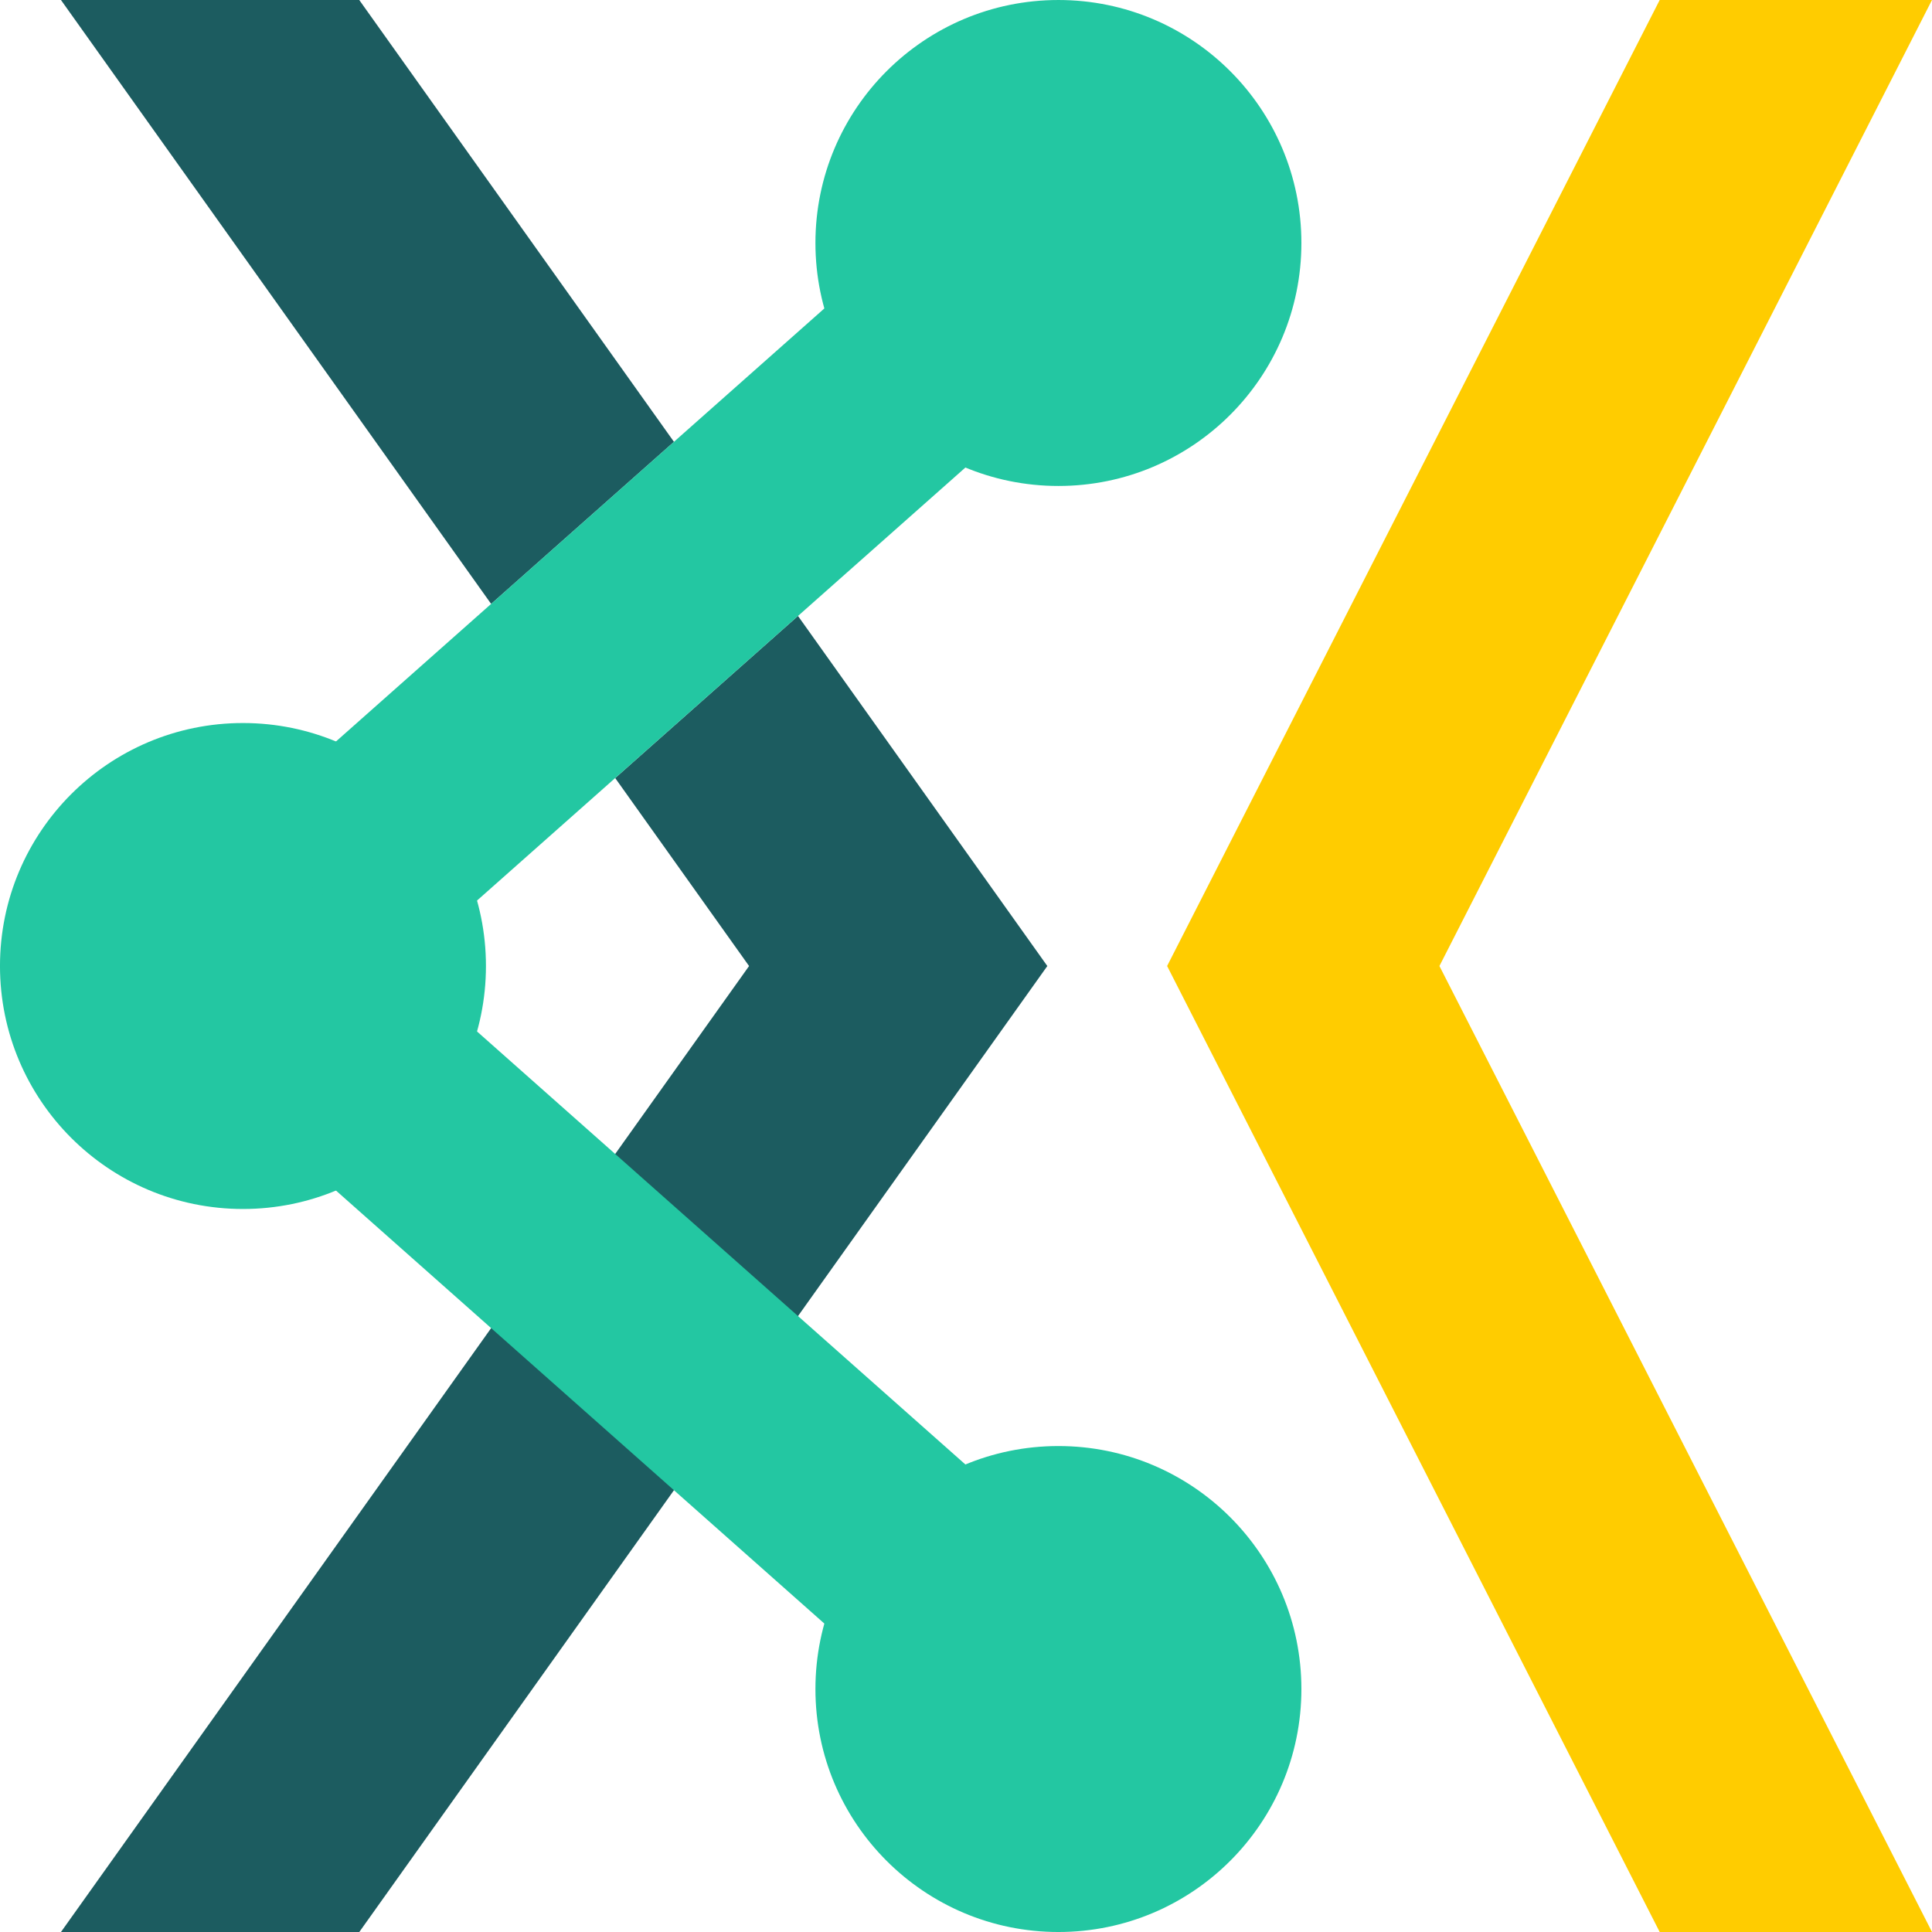
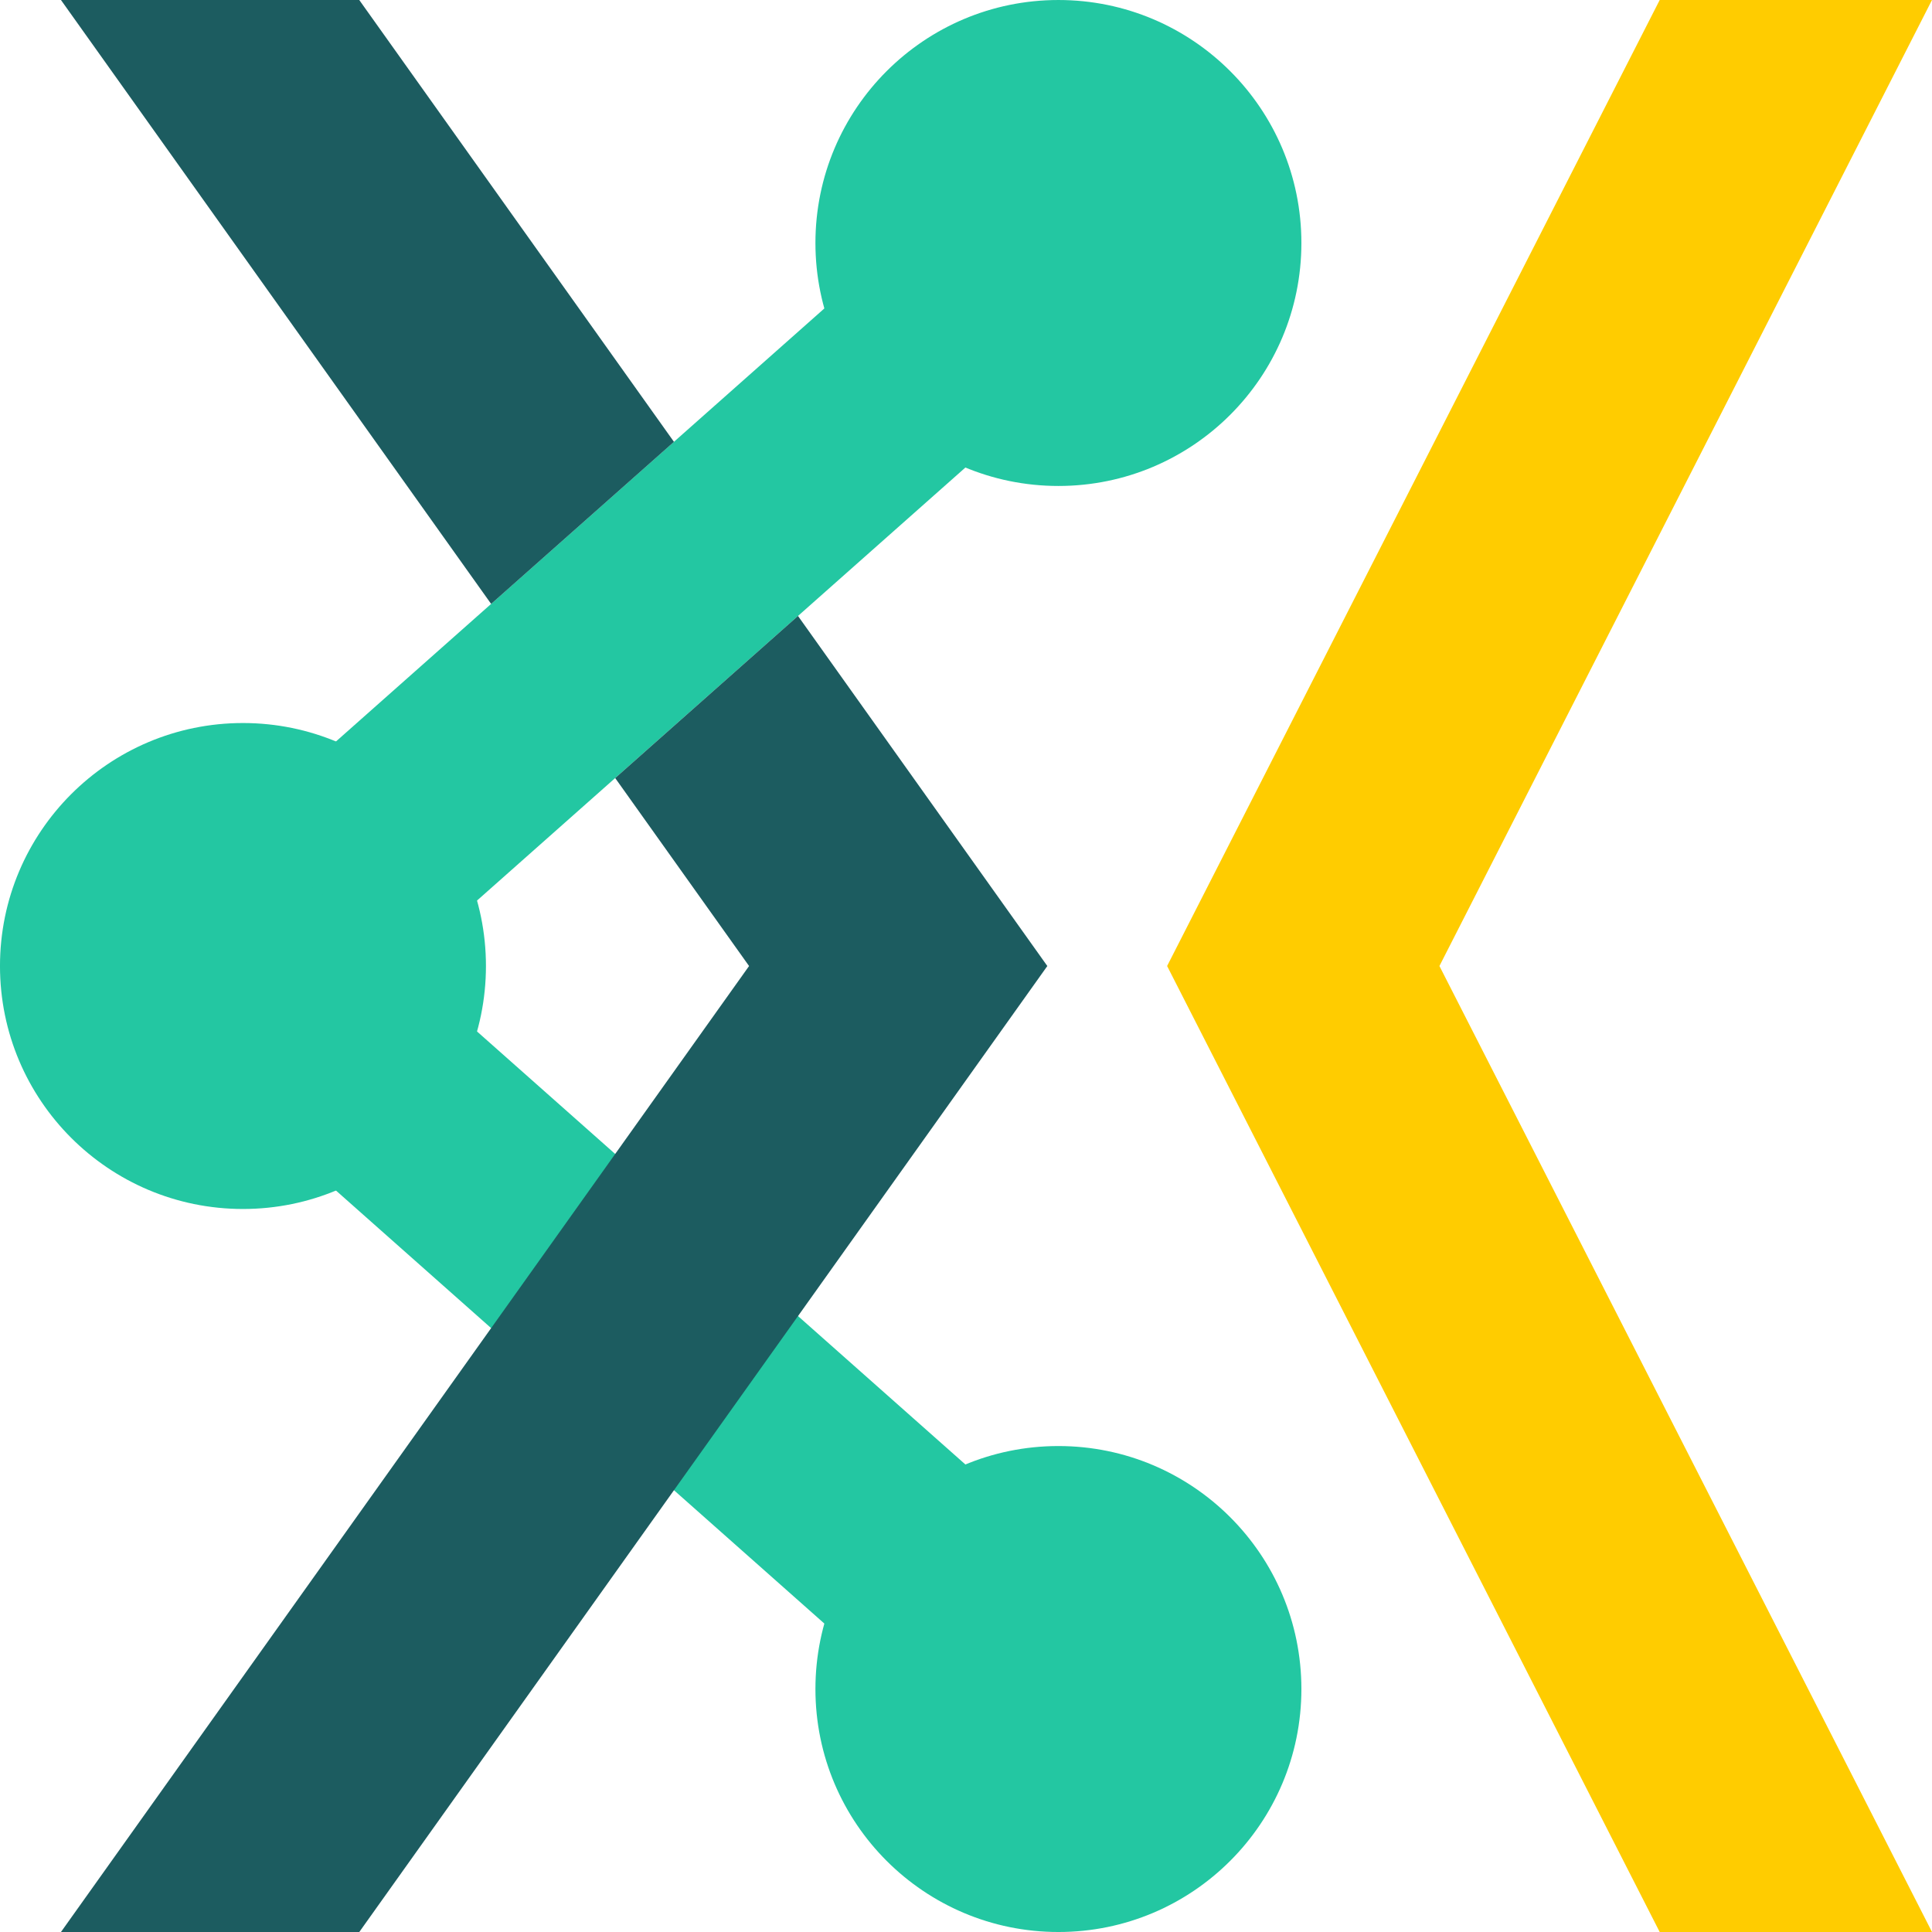
<svg xmlns="http://www.w3.org/2000/svg" width="63.61mm" height="63.61mm" viewBox="0 0 63.61 63.61" version="1.1" id="svg1073">
  <defs id="defs1067" />
  <g id="layer1" transform="translate(-73.7664,-127.7548)">
-     <path id="path839" style="color:#000000;font-style:normal;font-variant:normal;font-weight:normal;font-stretch:normal;font-size:medium;line-height:normal;font-family:sans-serif;font-variant-ligatures:normal;font-variant-position:normal;font-variant-caps:normal;font-variant-numeric:normal;font-variant-alternates:normal;font-variant-east-asian:normal;font-feature-settings:normal;font-variation-settings:normal;text-indent:0;text-align:start;text-decoration:none;text-decoration-line:none;text-decoration-style:solid;text-decoration-color:#000000;letter-spacing:normal;word-spacing:normal;text-transform:none;writing-mode:lr-tb;direction:ltr;text-orientation:mixed;dominant-baseline:auto;baseline-shift:baseline;text-anchor:start;white-space:normal;shape-padding:0;shape-margin:0;inline-size:0;clip-rule:nonzero;display:inline;overflow:visible;visibility:visible;opacity:1;isolation:auto;mix-blend-mode:normal;color-interpolation:sRGB;color-interpolation-filters:linearRGB;solid-color:#000000;solid-opacity:1;vector-effect:none;fill:#1c5c60;fill-opacity:1;fill-rule:nonzero;stroke:none;stroke-width:3.78;stroke-linecap:butt;stroke-linejoin:miter;stroke-miterlimit:4;stroke-dasharray:none;stroke-dashoffset:0;stroke-opacity:1;color-rendering:auto;image-rendering:auto;shape-rendering:auto;text-rendering:auto;enable-background:accumulate;stop-color:#000000;stop-opacity:1" d="M 7.586 0 L 61.117 75.152 L 83.867 54.982 L 44.705 0 L 7.586 0 z M 99.301 76.648 L 76.553 96.82 L 93.213 120.211 L 7.586 240.416 L 44.709 240.416 L 130.328 120.211 L 99.301 76.648 z " transform="matrix(0.2645833,0,0,0.2645833,73.7664,127.7548)" />
    <path style="fill:none;stroke:#23c7a2;stroke-width:7;stroke-linecap:butt;stroke-linejoin:miter;stroke-miterlimit:4;stroke-dasharray:none;stroke-opacity:1" d="M 108.614,135.755 81.766,159.56" id="path1714" />
    <path id="path1706" style="opacity:0.999;fill:#ffcc00;fill-opacity:1;stroke-width:5.33;stroke-linecap:round" d="m 137.376,127.755 -16.217,31.805 16.218,31.805 h -8.966 l -16.218,-31.805 16.218,-31.805 z" />
    <circle style="opacity:0.999;fill:#23c7a2;fill-opacity:1;stroke-width:5.33;stroke-linecap:round" id="path1708" cx="108.614" cy="183.365" r="8" />
    <circle style="opacity:0.999;fill:#23c7a2;fill-opacity:1;stroke-width:5.33;stroke-linecap:round" id="circle1710" cx="108.614" cy="135.755" r="8" />
    <circle style="opacity:0.999;fill:#23c7a2;fill-opacity:1;stroke-width:5.33;stroke-linecap:round" id="circle1712" cx="81.766" cy="159.56" r="8" />
    <path style="fill:none;stroke:#23c7a2;stroke-width:7;stroke-linecap:butt;stroke-linejoin:miter;stroke-miterlimit:4;stroke-dasharray:none;stroke-opacity:1" d="M 108.614,183.365 81.766,159.56" id="path1716" />
    <path style="color:#000000;font-style:normal;font-variant:normal;font-weight:normal;font-stretch:normal;font-size:medium;line-height:normal;font-family:sans-serif;font-variant-ligatures:normal;font-variant-position:normal;font-variant-caps:normal;font-variant-numeric:normal;font-variant-alternates:normal;font-variant-east-asian:normal;font-feature-settings:normal;font-variation-settings:normal;text-indent:0;text-align:start;text-decoration:none;text-decoration-line:none;text-decoration-style:solid;text-decoration-color:#000000;letter-spacing:normal;word-spacing:normal;text-transform:none;writing-mode:lr-tb;direction:ltr;text-orientation:mixed;dominant-baseline:auto;baseline-shift:baseline;text-anchor:start;white-space:normal;shape-padding:0;shape-margin:0;inline-size:0;clip-rule:nonzero;display:inline;overflow:visible;visibility:visible;isolation:auto;mix-blend-mode:normal;color-interpolation:sRGB;color-interpolation-filters:linearRGB;solid-color:#000000;solid-opacity:1;vector-effect:none;fill:#ba00ff;fill-opacity:1;fill-rule:nonzero;stroke:none;stroke-width:7;stroke-linecap:butt;stroke-linejoin:miter;stroke-miterlimit:4;stroke-dasharray:none;stroke-dashoffset:0;stroke-opacity:1;color-rendering:auto;image-rendering:auto;shape-rendering:auto;text-rendering:auto;enable-background:accumulate;stop-color:#000000" d="M 109.205,135.755 81.766,159.56" id="path849" />
+     <path id="path839" style="color:#000000;font-style:normal;font-variant:normal;font-weight:normal;font-stretch:normal;font-size:medium;line-height:normal;font-family:sans-serif;font-variant-ligatures:normal;font-variant-position:normal;font-variant-caps:normal;font-variant-numeric:normal;font-variant-alternates:normal;font-variant-east-asian:normal;font-feature-settings:normal;font-variation-settings:normal;text-indent:0;text-align:start;text-decoration:none;text-decoration-line:none;text-decoration-style:solid;text-decoration-color:#000000;letter-spacing:normal;word-spacing:normal;text-transform:none;writing-mode:lr-tb;direction:ltr;text-orientation:mixed;dominant-baseline:auto;baseline-shift:baseline;text-anchor:start;white-space:normal;shape-padding:0;shape-margin:0;inline-size:0;clip-rule:nonzero;display:inline;overflow:visible;visibility:visible;opacity:1;isolation:auto;mix-blend-mode:normal;color-interpolation:sRGB;color-interpolation-filters:linearRGB;solid-color:#000000;solid-opacity:1;vector-effect:none;fill:#1c5c60;fill-opacity:1;fill-rule:nonzero;stroke:none;stroke-width:3.78;stroke-linecap:butt;stroke-linejoin:miter;stroke-miterlimit:4;stroke-dasharray:none;stroke-dashoffset:0;stroke-opacity:1;color-rendering:auto;image-rendering:auto;shape-rendering:auto;text-rendering:auto;enable-background:accumulate;stop-color:#000000;stop-opacity:1" d="M 7.586 0 L 61.117 75.152 L 83.867 54.982 L 44.705 0 L 7.586 0 z M 99.301 76.648 L 76.553 96.82 L 93.213 120.211 L 7.586 240.416 L 44.709 240.416 L 130.328 120.211 L 99.301 76.648 z " transform="matrix(0.2645833,0,0,0.2645833,73.7664,127.7548)" />
  </g>
</svg>
